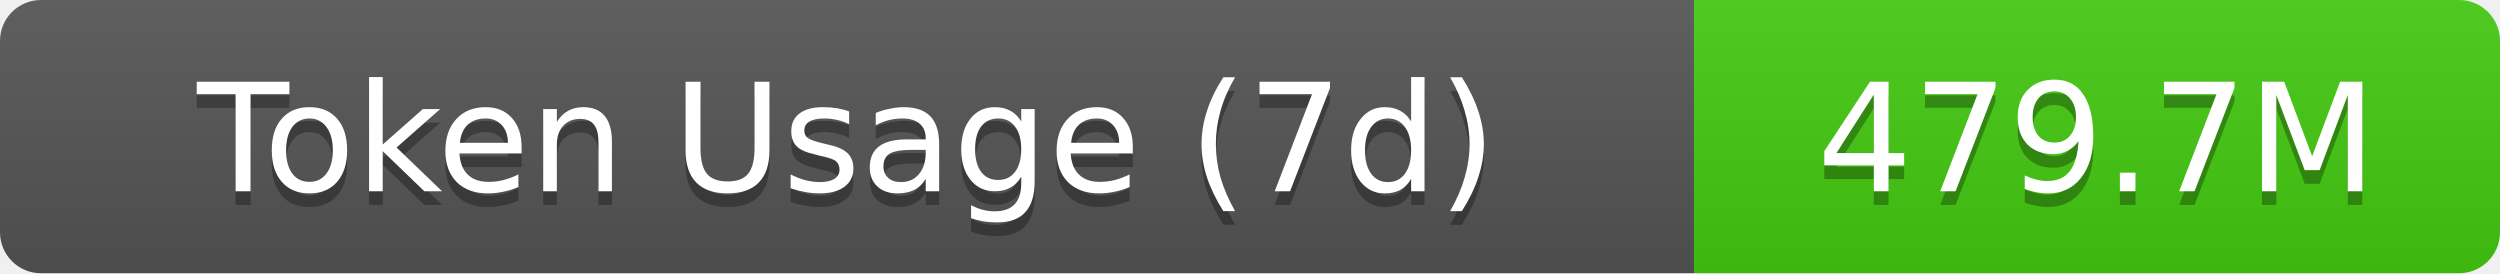
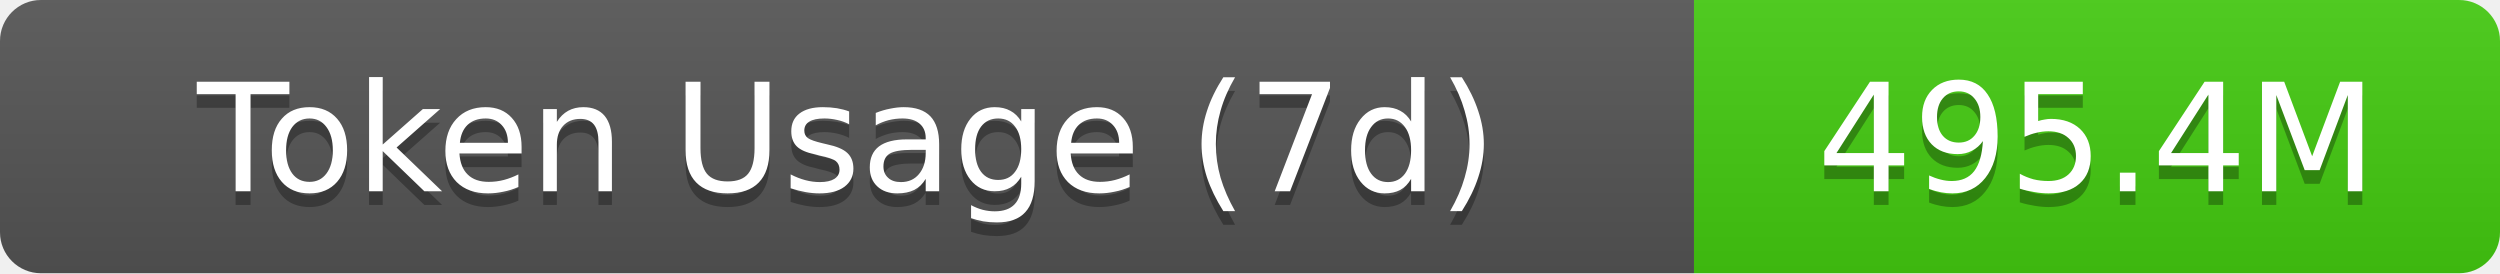
- <svg xmlns="http://www.w3.org/2000/svg" width="183" height="20" role="img" aria-label="Token Usage (7d): 479.7M">
+ <svg xmlns="http://www.w3.org/2000/svg" width="183" height="20" role="img" aria-label="Token Usage (7d): 495.4M">
  <linearGradient id="s" x2="0" y2="100%">
    <stop offset="0" stop-color="#bbb" stop-opacity=".1" />
    <stop offset="1" stop-opacity=".1" />
  </linearGradient>
  <clipPath id="r">
    <rect width="183" height="20" rx="3" fill="#fff" />
  </clipPath>
  <g clip-path="url(#r)">
    <rect width="124" height="20" fill="#555" />
    <rect x="124" width="59" height="20" fill="#4c1" />
    <rect width="183" height="20" fill="url(#s)" />
  </g>
  <g fill="#fff" text-anchor="middle" font-family="Verdana,Geneva,DejaVu Sans,sans-serif" text-rendering="geometricPrecision" font-size="11">
    <text aria-hidden="true" x="62" y="15" fill="#010101" fill-opacity=".3">Token Usage (7d)</text>
    <text x="62" y="14">Token Usage (7d)</text>
-     <text aria-hidden="true" x="153.5" y="15" fill="#010101" fill-opacity=".3">479.7M</text>
-     <text x="153.5" y="14">479.7M</text>
+     <text aria-hidden="true" x="153.5" y="15" fill="#010101" fill-opacity=".3">495.4M</text>
+     <text x="153.5" y="14">495.4M</text>
  </g>
</svg>
